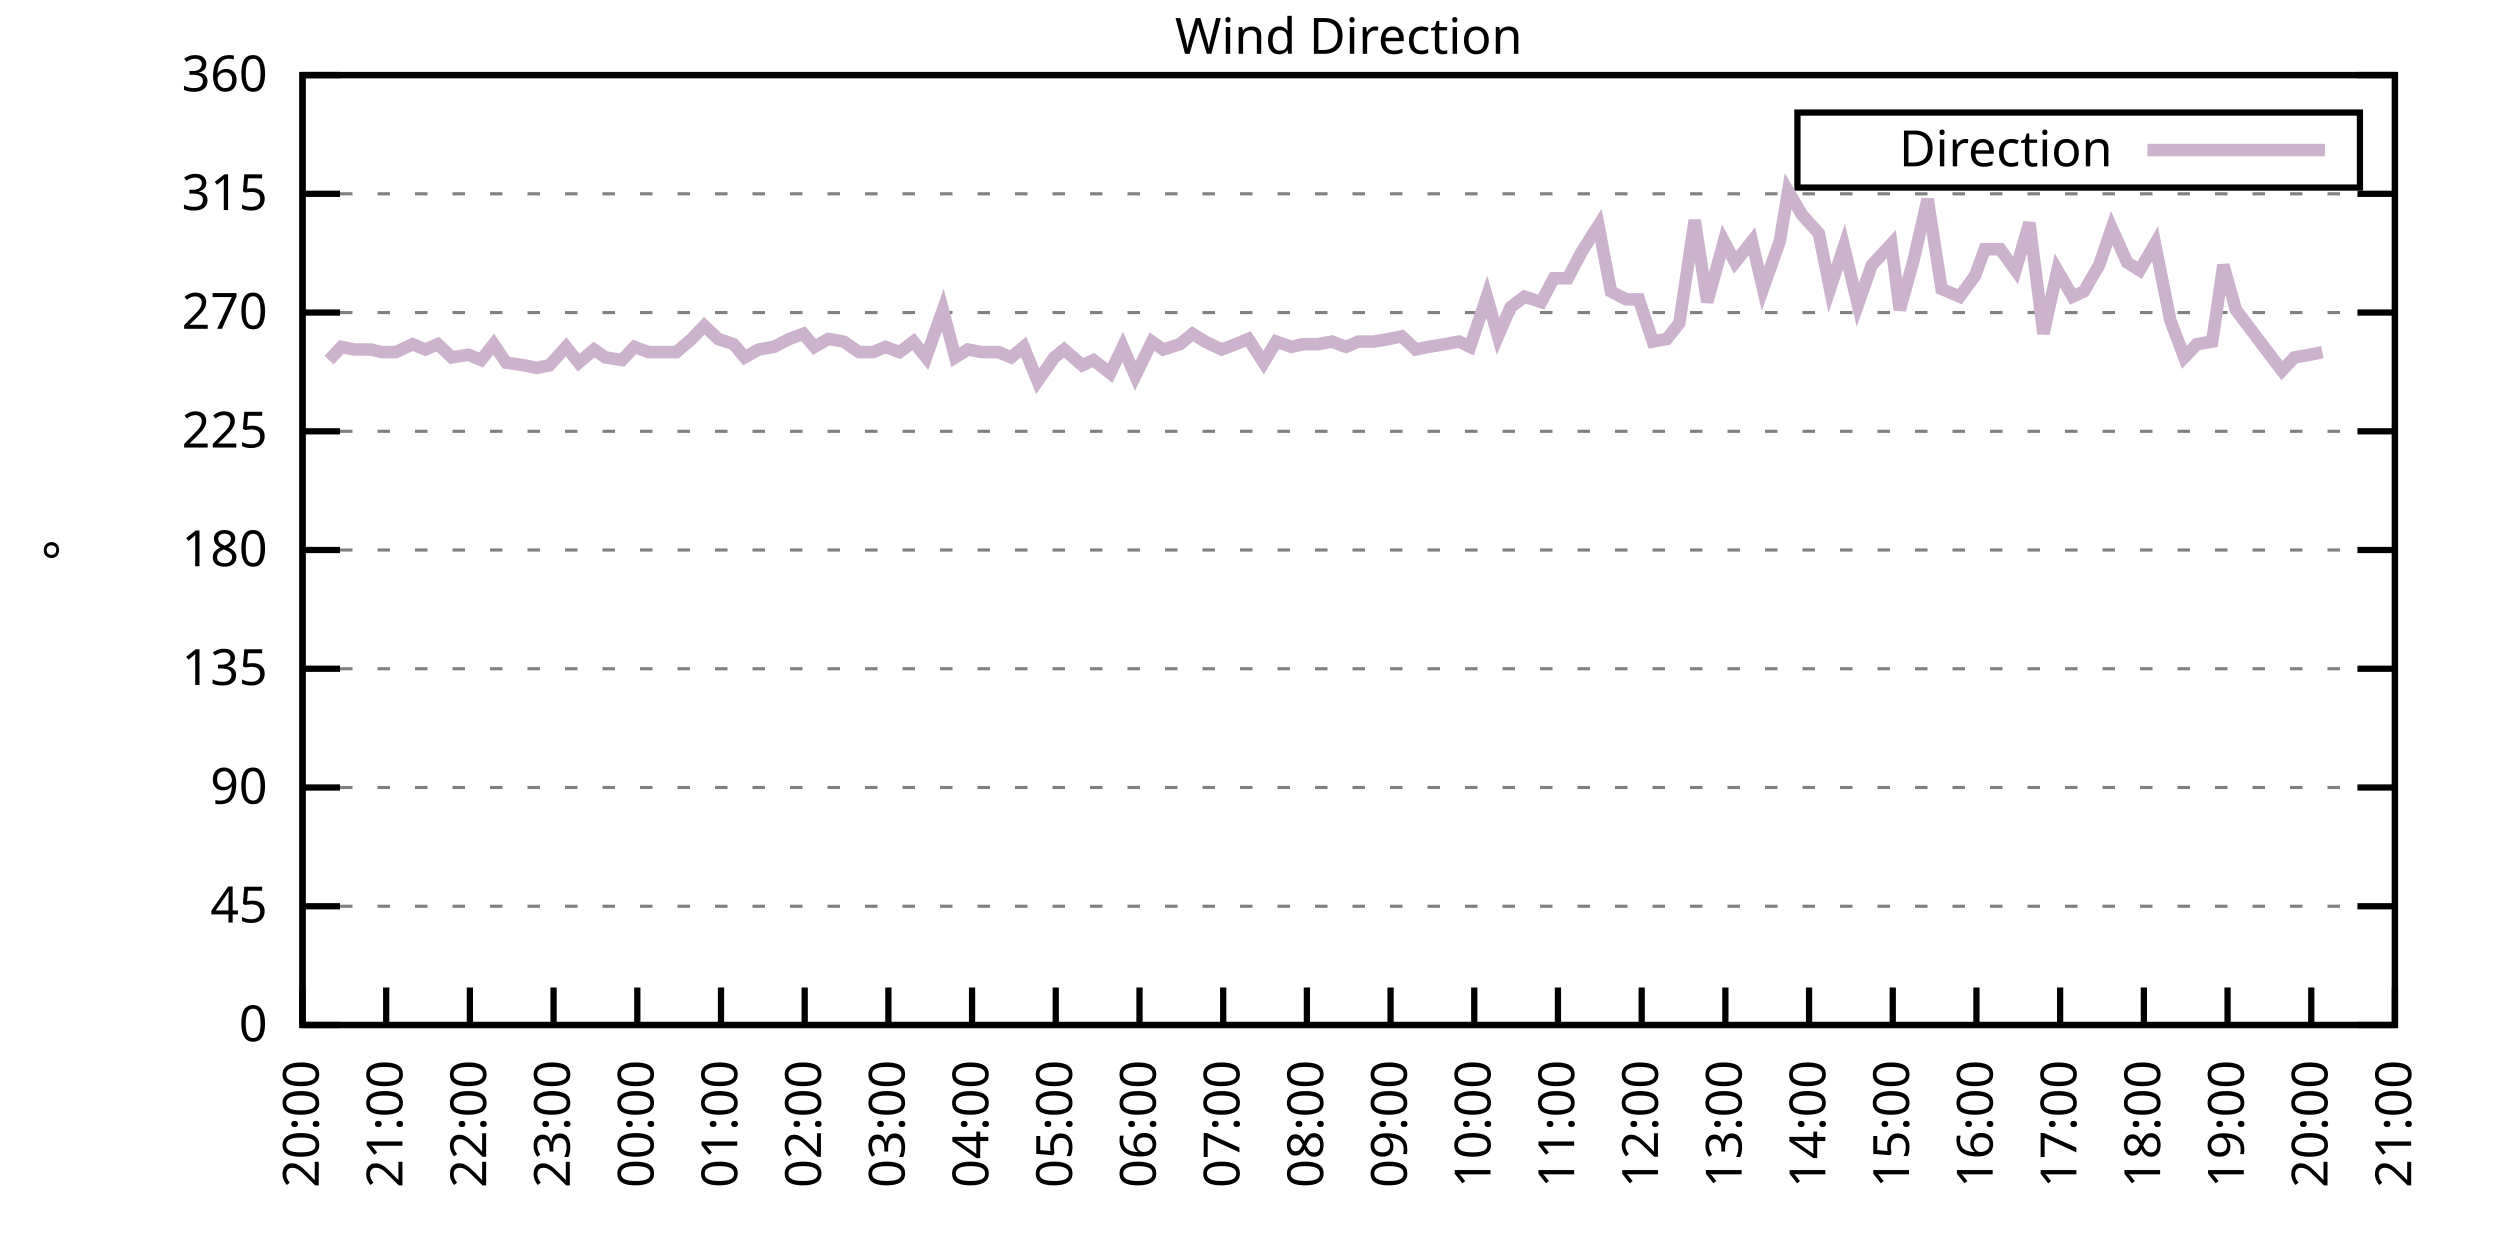
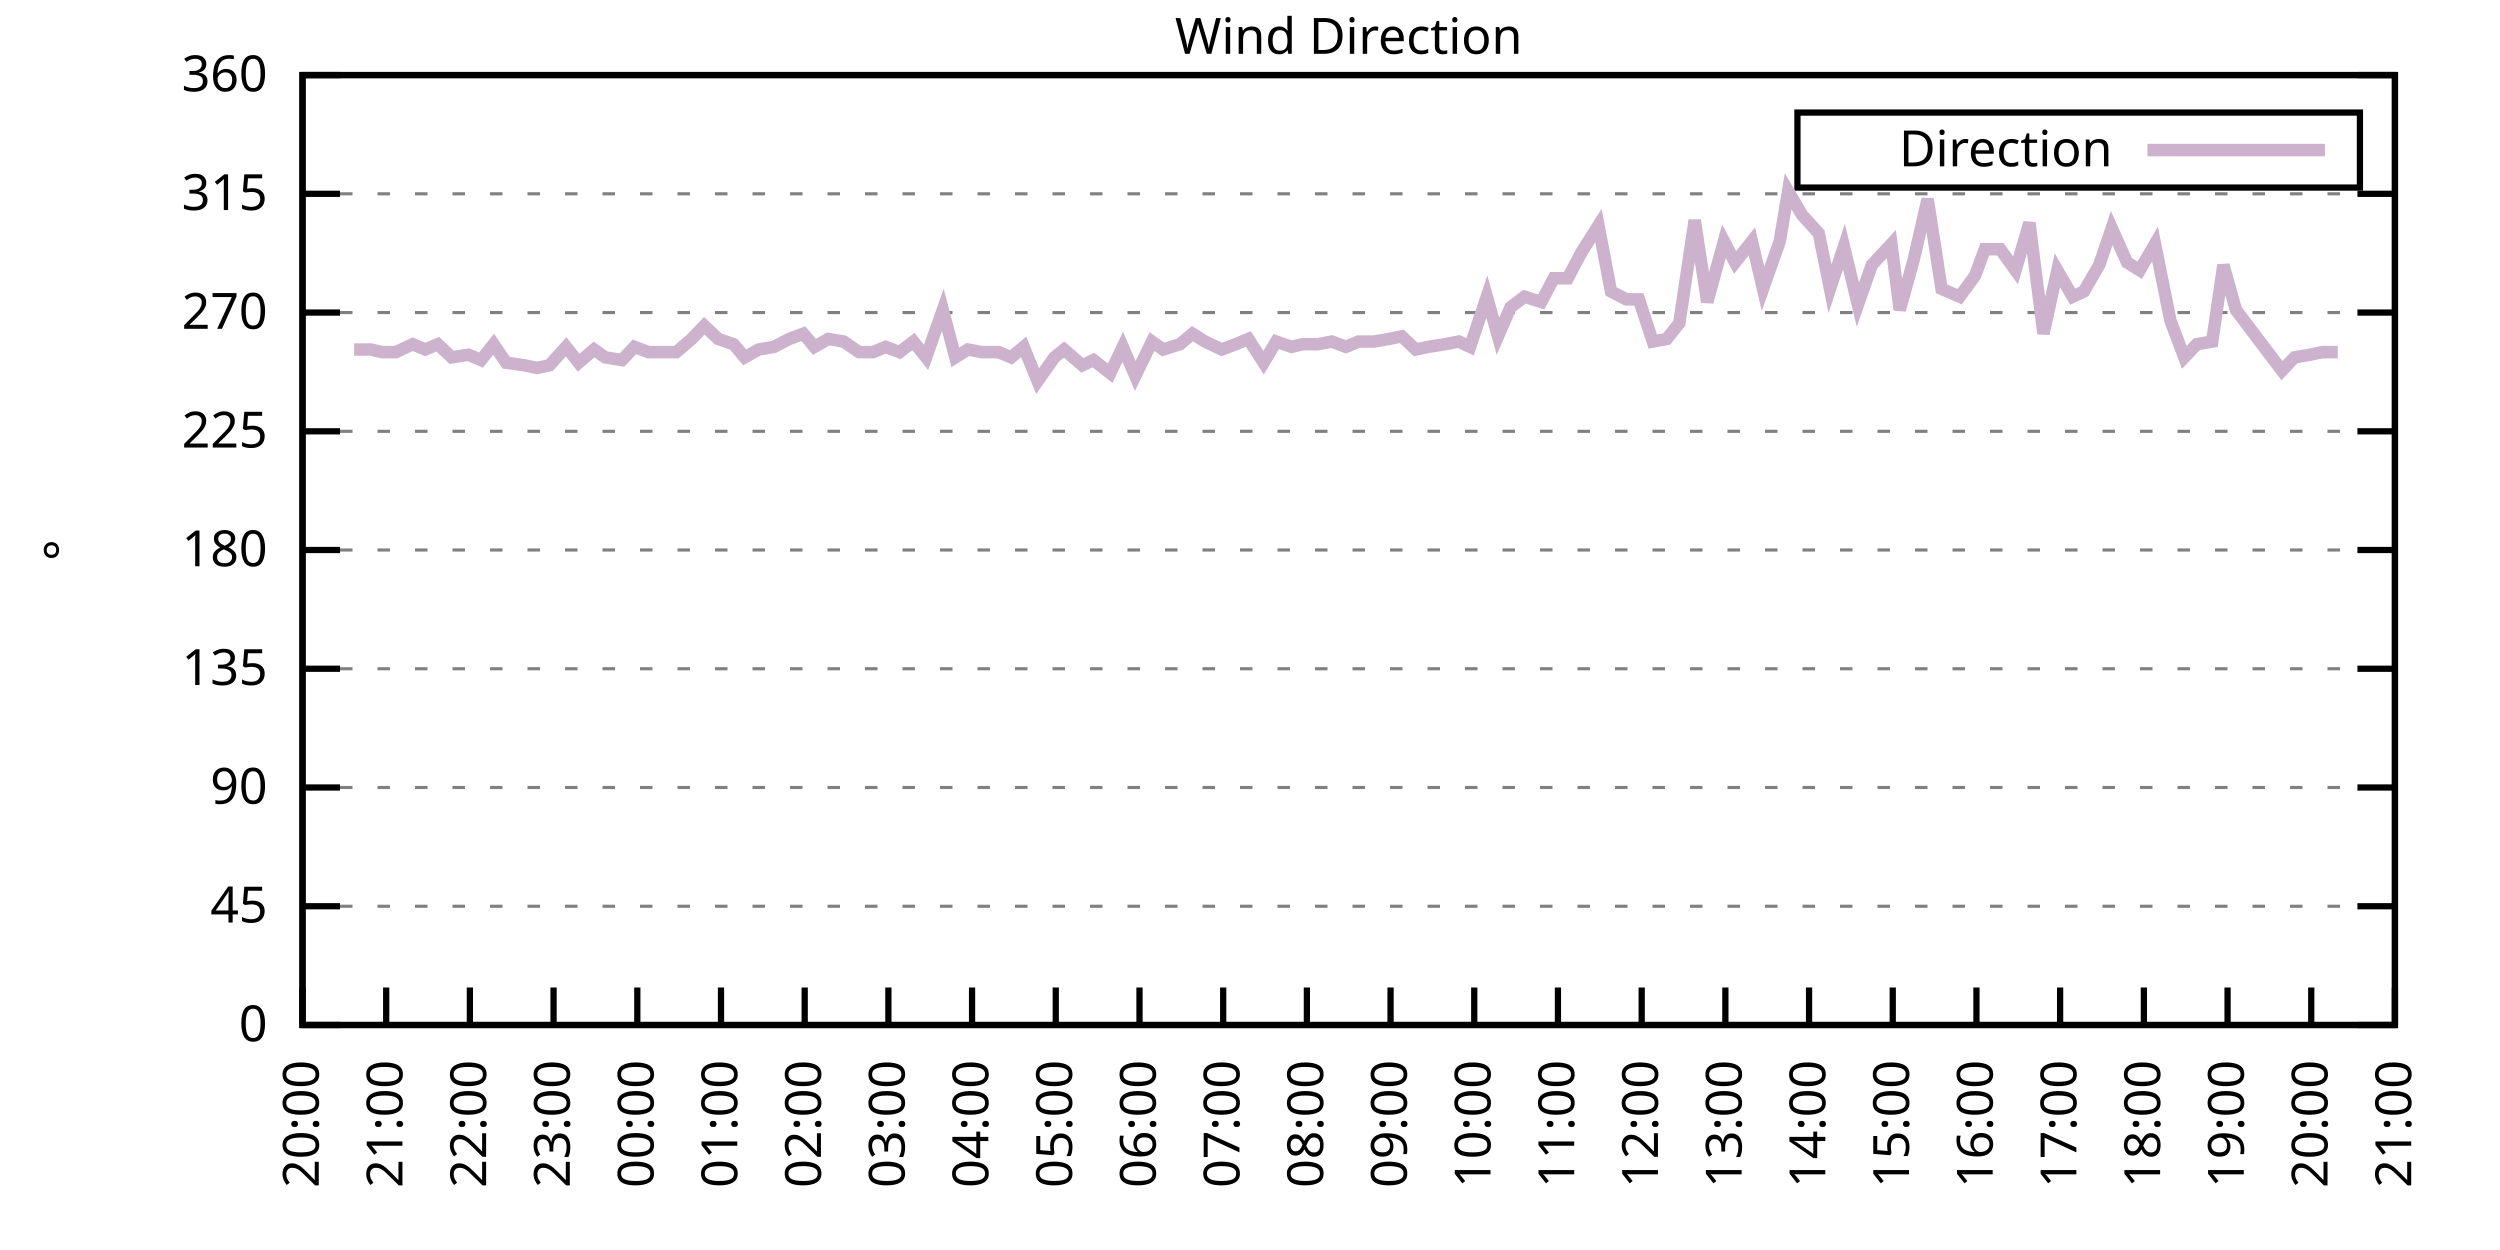
<svg xmlns="http://www.w3.org/2000/svg" xmlns:xlink="http://www.w3.org/1999/xlink" width="400" height="200" viewBox="0 0 400 200">
  <g id="gnuplot_canvas">
    <rect x="0" y="0" width="400" height="200" fill="none" />
    <defs>
      <circle id="gpDot" r="0.5" stroke-width="0.5" stroke="currentColor" />
      <path id="gpPt0" stroke-width="0.333" stroke="currentColor" d="M-1,0 h2 M0,-1 v2" />
      <path id="gpPt1" stroke-width="0.333" stroke="currentColor" d="M-1,-1 L1,1 M1,-1 L-1,1" />
      <path id="gpPt2" stroke-width="0.333" stroke="currentColor" d="M-1,0 L1,0 M0,-1 L0,1 M-1,-1 L1,1 M-1,1 L1,-1" />
      <rect id="gpPt3" stroke-width="0.333" stroke="currentColor" x="-1" y="-1" width="2" height="2" />
      <rect id="gpPt4" stroke-width="0.333" stroke="currentColor" fill="currentColor" x="-1" y="-1" width="2" height="2" />
      <circle id="gpPt5" stroke-width="0.333" stroke="currentColor" cx="0" cy="0" r="1" />
      <use xlink:href="#gpPt5" id="gpPt6" fill="currentColor" stroke="none" />
      <path id="gpPt7" stroke-width="0.333" stroke="currentColor" d="M0,-1.33 L-1.33,0.67 L1.33,0.67 z" />
      <use xlink:href="#gpPt7" id="gpPt8" fill="currentColor" stroke="none" />
      <use xlink:href="#gpPt7" id="gpPt9" stroke="currentColor" transform="rotate(180)" />
      <use xlink:href="#gpPt9" id="gpPt10" fill="currentColor" stroke="none" />
      <use xlink:href="#gpPt3" id="gpPt11" stroke="currentColor" transform="rotate(45)" />
      <use xlink:href="#gpPt11" id="gpPt12" fill="currentColor" stroke="none" />
      <path id="gpPt13" stroke-width="0.333" stroke="currentColor" d="M0,1.330 L1.265,0.411 L0.782,-1.067 L-0.782,-1.076 L-1.265,0.411 z" />
      <use xlink:href="#gpPt13" id="gpPt14" fill="currentColor" stroke="none" />
      <filter id="textbox" filterUnits="objectBoundingBox" x="0" y="0" height="1" width="1">
        <feFlood flood-color="white" flood-opacity="1" result="bgnd" />
        <feComposite in="SourceGraphic" in2="bgnd" operator="atop" />
      </filter>
      <filter id="greybox" filterUnits="objectBoundingBox" x="0" y="0" height="1" width="1">
        <feFlood flood-color="lightgrey" flood-opacity="1" result="grey" />
        <feComposite in="SourceGraphic" in2="grey" operator="atop" />
      </filter>
    </defs>
    <g fill="none" color="white" stroke="currentColor" stroke-width="1.00" stroke-linecap="butt" stroke-linejoin="miter">
</g>
    <g fill="none" color="black" stroke="currentColor" stroke-width="1.00" stroke-linecap="butt" stroke-linejoin="miter">
      <g stroke="none" shape-rendering="crispEdges">
        <polygon fill="rgb(255, 255, 255)" points="48.40,164.00 383.18,164.00 383.18,12.02 48.40,12.02 " />
      </g>
    </g>
    <g fill="none" color="black" stroke="currentColor" stroke-width="1.00" stroke-linecap="butt" stroke-linejoin="miter">
</g>
    <g fill="none" color="black" stroke="black" stroke-width="0.50" stroke-linecap="butt" stroke-linejoin="miter">
</g>
    <g fill="none" color="gray" stroke="currentColor" stroke-width="0.50" stroke-linecap="butt" stroke-linejoin="miter">
      <path stroke="gray" stroke-dasharray="2,4" class="gridline" d="M48.40,164.00 L383.19,164.00  " />
    </g>
    <g fill="none" color="gray" stroke="gray" stroke-width="1.00" stroke-linecap="butt" stroke-linejoin="miter">
</g>
    <g fill="none" color="black" stroke="currentColor" stroke-width="1.00" stroke-linecap="butt" stroke-linejoin="miter">
      <path stroke="black" d="M48.40,164.00 L54.40,164.00 M383.19,164.00 L377.19,164.00  " />
      <g transform="translate(42.80,166.60)" stroke="none" fill="black" font-family="Sans" font-size="8.00" text-anchor="end">
        <text>
          <tspan font-family="Sans"> 0</tspan>
        </text>
      </g>
    </g>
    <g fill="none" color="black" stroke="currentColor" stroke-width="1.00" stroke-linecap="butt" stroke-linejoin="miter">
</g>
    <g fill="none" color="black" stroke="black" stroke-width="0.50" stroke-linecap="butt" stroke-linejoin="miter">
</g>
    <g fill="none" color="gray" stroke="currentColor" stroke-width="0.50" stroke-linecap="butt" stroke-linejoin="miter">
      <path stroke="gray" stroke-dasharray="2,4" class="gridline" d="M48.40,145.00 L383.19,145.00  " />
    </g>
    <g fill="none" color="gray" stroke="gray" stroke-width="1.00" stroke-linecap="butt" stroke-linejoin="miter">
</g>
    <g fill="none" color="black" stroke="currentColor" stroke-width="1.00" stroke-linecap="butt" stroke-linejoin="miter">
      <path stroke="black" d="M48.40,145.00 L54.40,145.00 M383.19,145.00 L377.19,145.00  " />
      <g transform="translate(42.80,147.60)" stroke="none" fill="black" font-family="Sans" font-size="8.00" text-anchor="end">
        <text>
          <tspan font-family="Sans"> 45</tspan>
        </text>
      </g>
    </g>
    <g fill="none" color="black" stroke="currentColor" stroke-width="1.00" stroke-linecap="butt" stroke-linejoin="miter">
</g>
    <g fill="none" color="black" stroke="black" stroke-width="0.50" stroke-linecap="butt" stroke-linejoin="miter">
</g>
    <g fill="none" color="gray" stroke="currentColor" stroke-width="0.50" stroke-linecap="butt" stroke-linejoin="miter">
      <path stroke="gray" stroke-dasharray="2,4" class="gridline" d="M48.40,126.00 L383.19,126.00  " />
    </g>
    <g fill="none" color="gray" stroke="gray" stroke-width="1.00" stroke-linecap="butt" stroke-linejoin="miter">
</g>
    <g fill="none" color="black" stroke="currentColor" stroke-width="1.00" stroke-linecap="butt" stroke-linejoin="miter">
      <path stroke="black" d="M48.40,126.00 L54.40,126.00 M383.19,126.00 L377.19,126.00  " />
      <g transform="translate(42.80,128.60)" stroke="none" fill="black" font-family="Sans" font-size="8.00" text-anchor="end">
        <text>
          <tspan font-family="Sans"> 90</tspan>
        </text>
      </g>
    </g>
    <g fill="none" color="black" stroke="currentColor" stroke-width="1.00" stroke-linecap="butt" stroke-linejoin="miter">
</g>
    <g fill="none" color="black" stroke="black" stroke-width="0.50" stroke-linecap="butt" stroke-linejoin="miter">
</g>
    <g fill="none" color="gray" stroke="currentColor" stroke-width="0.50" stroke-linecap="butt" stroke-linejoin="miter">
      <path stroke="gray" stroke-dasharray="2,4" class="gridline" d="M48.40,107.00 L383.19,107.00  " />
    </g>
    <g fill="none" color="gray" stroke="gray" stroke-width="1.00" stroke-linecap="butt" stroke-linejoin="miter">
</g>
    <g fill="none" color="black" stroke="currentColor" stroke-width="1.00" stroke-linecap="butt" stroke-linejoin="miter">
      <path stroke="black" d="M48.40,107.00 L54.40,107.00 M383.19,107.00 L377.19,107.00  " />
      <g transform="translate(42.80,109.60)" stroke="none" fill="black" font-family="Sans" font-size="8.00" text-anchor="end">
        <text>
          <tspan font-family="Sans"> 135</tspan>
        </text>
      </g>
    </g>
    <g fill="none" color="black" stroke="currentColor" stroke-width="1.00" stroke-linecap="butt" stroke-linejoin="miter">
</g>
    <g fill="none" color="black" stroke="black" stroke-width="0.50" stroke-linecap="butt" stroke-linejoin="miter">
</g>
    <g fill="none" color="gray" stroke="currentColor" stroke-width="0.50" stroke-linecap="butt" stroke-linejoin="miter">
      <path stroke="gray" stroke-dasharray="2,4" class="gridline" d="M48.40,88.00 L383.19,88.00  " />
    </g>
    <g fill="none" color="gray" stroke="gray" stroke-width="1.00" stroke-linecap="butt" stroke-linejoin="miter">
</g>
    <g fill="none" color="black" stroke="currentColor" stroke-width="1.00" stroke-linecap="butt" stroke-linejoin="miter">
      <path stroke="black" d="M48.40,88.00 L54.40,88.00 M383.19,88.00 L377.19,88.00  " />
      <g transform="translate(42.80,90.60)" stroke="none" fill="black" font-family="Sans" font-size="8.00" text-anchor="end">
        <text>
          <tspan font-family="Sans"> 180</tspan>
        </text>
      </g>
    </g>
    <g fill="none" color="black" stroke="currentColor" stroke-width="1.00" stroke-linecap="butt" stroke-linejoin="miter">
</g>
    <g fill="none" color="black" stroke="black" stroke-width="0.50" stroke-linecap="butt" stroke-linejoin="miter">
</g>
    <g fill="none" color="gray" stroke="currentColor" stroke-width="0.50" stroke-linecap="butt" stroke-linejoin="miter">
      <path stroke="gray" stroke-dasharray="2,4" class="gridline" d="M48.40,69.01 L383.19,69.01  " />
    </g>
    <g fill="none" color="gray" stroke="gray" stroke-width="1.00" stroke-linecap="butt" stroke-linejoin="miter">
</g>
    <g fill="none" color="black" stroke="currentColor" stroke-width="1.00" stroke-linecap="butt" stroke-linejoin="miter">
      <path stroke="black" d="M48.40,69.01 L54.40,69.01 M383.19,69.01 L377.19,69.01  " />
      <g transform="translate(42.80,71.61)" stroke="none" fill="black" font-family="Sans" font-size="8.00" text-anchor="end">
        <text>
          <tspan font-family="Sans"> 225</tspan>
        </text>
      </g>
    </g>
    <g fill="none" color="black" stroke="currentColor" stroke-width="1.00" stroke-linecap="butt" stroke-linejoin="miter">
</g>
    <g fill="none" color="black" stroke="black" stroke-width="0.50" stroke-linecap="butt" stroke-linejoin="miter">
</g>
    <g fill="none" color="gray" stroke="currentColor" stroke-width="0.50" stroke-linecap="butt" stroke-linejoin="miter">
      <path stroke="gray" stroke-dasharray="2,4" class="gridline" d="M48.40,50.01 L383.19,50.01  " />
    </g>
    <g fill="none" color="gray" stroke="gray" stroke-width="1.00" stroke-linecap="butt" stroke-linejoin="miter">
</g>
    <g fill="none" color="black" stroke="currentColor" stroke-width="1.00" stroke-linecap="butt" stroke-linejoin="miter">
      <path stroke="black" d="M48.40,50.01 L54.40,50.01 M383.19,50.01 L377.19,50.01  " />
      <g transform="translate(42.80,52.61)" stroke="none" fill="black" font-family="Sans" font-size="8.00" text-anchor="end">
        <text>
          <tspan font-family="Sans"> 270</tspan>
        </text>
      </g>
    </g>
    <g fill="none" color="black" stroke="currentColor" stroke-width="1.00" stroke-linecap="butt" stroke-linejoin="miter">
</g>
    <g fill="none" color="black" stroke="black" stroke-width="0.50" stroke-linecap="butt" stroke-linejoin="miter">
</g>
    <g fill="none" color="gray" stroke="currentColor" stroke-width="0.50" stroke-linecap="butt" stroke-linejoin="miter">
      <path stroke="gray" stroke-dasharray="2,4" class="gridline" d="M48.40,31.01 L383.19,31.01  " />
    </g>
    <g fill="none" color="gray" stroke="gray" stroke-width="1.00" stroke-linecap="butt" stroke-linejoin="miter">
</g>
    <g fill="none" color="black" stroke="currentColor" stroke-width="1.00" stroke-linecap="butt" stroke-linejoin="miter">
      <path stroke="black" d="M48.40,31.01 L54.40,31.01 M383.19,31.01 L377.19,31.01  " />
      <g transform="translate(42.80,33.61)" stroke="none" fill="black" font-family="Sans" font-size="8.00" text-anchor="end">
        <text>
          <tspan font-family="Sans"> 315</tspan>
        </text>
      </g>
    </g>
    <g fill="none" color="black" stroke="currentColor" stroke-width="1.00" stroke-linecap="butt" stroke-linejoin="miter">
</g>
    <g fill="none" color="black" stroke="black" stroke-width="0.50" stroke-linecap="butt" stroke-linejoin="miter">
</g>
    <g fill="none" color="gray" stroke="currentColor" stroke-width="0.50" stroke-linecap="butt" stroke-linejoin="miter">
      <path stroke="gray" stroke-dasharray="2,4" class="gridline" d="M48.40,12.01 L383.19,12.01  " />
    </g>
    <g fill="none" color="gray" stroke="gray" stroke-width="1.00" stroke-linecap="butt" stroke-linejoin="miter">
</g>
    <g fill="none" color="black" stroke="currentColor" stroke-width="1.00" stroke-linecap="butt" stroke-linejoin="miter">
      <path stroke="black" d="M48.40,12.01 L54.40,12.01 M383.19,12.01 L377.19,12.01  " />
      <g transform="translate(42.80,14.61)" stroke="none" fill="black" font-family="Sans" font-size="8.00" text-anchor="end">
        <text>
          <tspan font-family="Sans"> 360</tspan>
        </text>
      </g>
    </g>
    <g fill="none" color="black" stroke="currentColor" stroke-width="1.00" stroke-linecap="butt" stroke-linejoin="miter">
      <path stroke="black" d="M48.40,164.00 L48.40,158.00  " />
      <g transform="translate(51.00,169.60) rotate(270.00)" stroke="none" fill="black" font-family="Sans" font-size="8.00" text-anchor="end">
        <text>
          <tspan font-family="Sans">20:00</tspan>
        </text>
      </g>
    </g>
    <g fill="none" color="black" stroke="currentColor" stroke-width="1.00" stroke-linecap="butt" stroke-linejoin="miter">
      <path stroke="black" d="M61.79,164.00 L61.79,158.00  " />
      <g transform="translate(64.39,169.60) rotate(270.00)" stroke="none" fill="black" font-family="Sans" font-size="8.00" text-anchor="end">
        <text>
          <tspan font-family="Sans">21:00</tspan>
        </text>
      </g>
    </g>
    <g fill="none" color="black" stroke="currentColor" stroke-width="1.00" stroke-linecap="butt" stroke-linejoin="miter">
      <path stroke="black" d="M75.18,164.00 L75.18,158.00  " />
      <g transform="translate(77.78,169.60) rotate(270.00)" stroke="none" fill="black" font-family="Sans" font-size="8.00" text-anchor="end">
        <text>
          <tspan font-family="Sans">22:00</tspan>
        </text>
      </g>
    </g>
    <g fill="none" color="black" stroke="currentColor" stroke-width="1.00" stroke-linecap="butt" stroke-linejoin="miter">
      <path stroke="black" d="M88.57,164.00 L88.57,158.00  " />
      <g transform="translate(91.17,169.60) rotate(270.00)" stroke="none" fill="black" font-family="Sans" font-size="8.00" text-anchor="end">
        <text>
          <tspan font-family="Sans">23:00</tspan>
        </text>
      </g>
    </g>
    <g fill="none" color="black" stroke="currentColor" stroke-width="1.00" stroke-linecap="butt" stroke-linejoin="miter">
      <path stroke="black" d="M101.97,164.00 L101.97,158.00  " />
      <g transform="translate(104.57,169.60) rotate(270.00)" stroke="none" fill="black" font-family="Sans" font-size="8.00" text-anchor="end">
        <text>
          <tspan font-family="Sans">00:00</tspan>
        </text>
      </g>
    </g>
    <g fill="none" color="black" stroke="currentColor" stroke-width="1.00" stroke-linecap="butt" stroke-linejoin="miter">
      <path stroke="black" d="M115.36,164.00 L115.36,158.00  " />
      <g transform="translate(117.96,169.60) rotate(270.00)" stroke="none" fill="black" font-family="Sans" font-size="8.00" text-anchor="end">
        <text>
          <tspan font-family="Sans">01:00</tspan>
        </text>
      </g>
    </g>
    <g fill="none" color="black" stroke="currentColor" stroke-width="1.00" stroke-linecap="butt" stroke-linejoin="miter">
      <path stroke="black" d="M128.75,164.00 L128.75,158.00  " />
      <g transform="translate(131.35,169.60) rotate(270.00)" stroke="none" fill="black" font-family="Sans" font-size="8.00" text-anchor="end">
        <text>
          <tspan font-family="Sans">02:00</tspan>
        </text>
      </g>
    </g>
    <g fill="none" color="black" stroke="currentColor" stroke-width="1.00" stroke-linecap="butt" stroke-linejoin="miter">
      <path stroke="black" d="M142.14,164.00 L142.14,158.00  " />
      <g transform="translate(144.74,169.60) rotate(270.00)" stroke="none" fill="black" font-family="Sans" font-size="8.00" text-anchor="end">
        <text>
          <tspan font-family="Sans">03:00</tspan>
        </text>
      </g>
    </g>
    <g fill="none" color="black" stroke="currentColor" stroke-width="1.00" stroke-linecap="butt" stroke-linejoin="miter">
      <path stroke="black" d="M155.53,164.00 L155.53,158.00  " />
      <g transform="translate(158.13,169.60) rotate(270.00)" stroke="none" fill="black" font-family="Sans" font-size="8.00" text-anchor="end">
        <text>
          <tspan font-family="Sans">04:00</tspan>
        </text>
      </g>
    </g>
    <g fill="none" color="black" stroke="currentColor" stroke-width="1.00" stroke-linecap="butt" stroke-linejoin="miter">
      <path stroke="black" d="M168.92,164.00 L168.92,158.00  " />
      <g transform="translate(171.52,169.60) rotate(270.00)" stroke="none" fill="black" font-family="Sans" font-size="8.00" text-anchor="end">
        <text>
          <tspan font-family="Sans">05:00</tspan>
        </text>
      </g>
    </g>
    <g fill="none" color="black" stroke="currentColor" stroke-width="1.00" stroke-linecap="butt" stroke-linejoin="miter">
      <path stroke="black" d="M182.32,164.00 L182.32,158.00  " />
      <g transform="translate(184.92,169.60) rotate(270.00)" stroke="none" fill="black" font-family="Sans" font-size="8.00" text-anchor="end">
        <text>
          <tspan font-family="Sans">06:00</tspan>
        </text>
      </g>
    </g>
    <g fill="none" color="black" stroke="currentColor" stroke-width="1.00" stroke-linecap="butt" stroke-linejoin="miter">
      <path stroke="black" d="M195.71,164.00 L195.71,158.00  " />
      <g transform="translate(198.31,169.60) rotate(270.00)" stroke="none" fill="black" font-family="Sans" font-size="8.00" text-anchor="end">
        <text>
          <tspan font-family="Sans">07:00</tspan>
        </text>
      </g>
    </g>
    <g fill="none" color="black" stroke="currentColor" stroke-width="1.00" stroke-linecap="butt" stroke-linejoin="miter">
      <path stroke="black" d="M209.10,164.00 L209.10,158.00  " />
      <g transform="translate(211.70,169.60) rotate(270.00)" stroke="none" fill="black" font-family="Sans" font-size="8.00" text-anchor="end">
        <text>
          <tspan font-family="Sans">08:00</tspan>
        </text>
      </g>
    </g>
    <g fill="none" color="black" stroke="currentColor" stroke-width="1.00" stroke-linecap="butt" stroke-linejoin="miter">
      <path stroke="black" d="M222.49,164.00 L222.49,158.00  " />
      <g transform="translate(225.09,169.60) rotate(270.00)" stroke="none" fill="black" font-family="Sans" font-size="8.00" text-anchor="end">
        <text>
          <tspan font-family="Sans">09:00</tspan>
        </text>
      </g>
    </g>
    <g fill="none" color="black" stroke="currentColor" stroke-width="1.00" stroke-linecap="butt" stroke-linejoin="miter">
      <path stroke="black" d="M235.88,164.00 L235.88,158.00  " />
      <g transform="translate(238.48,169.60) rotate(270.00)" stroke="none" fill="black" font-family="Sans" font-size="8.00" text-anchor="end">
        <text>
          <tspan font-family="Sans">10:00</tspan>
        </text>
      </g>
    </g>
    <g fill="none" color="black" stroke="currentColor" stroke-width="1.00" stroke-linecap="butt" stroke-linejoin="miter">
      <path stroke="black" d="M249.27,164.00 L249.27,158.00  " />
      <g transform="translate(251.87,169.60) rotate(270.00)" stroke="none" fill="black" font-family="Sans" font-size="8.00" text-anchor="end">
        <text>
          <tspan font-family="Sans">11:00</tspan>
        </text>
      </g>
    </g>
    <g fill="none" color="black" stroke="currentColor" stroke-width="1.00" stroke-linecap="butt" stroke-linejoin="miter">
      <path stroke="black" d="M262.67,164.00 L262.67,158.00  " />
      <g transform="translate(265.27,169.60) rotate(270.00)" stroke="none" fill="black" font-family="Sans" font-size="8.00" text-anchor="end">
        <text>
          <tspan font-family="Sans">12:00</tspan>
        </text>
      </g>
    </g>
    <g fill="none" color="black" stroke="currentColor" stroke-width="1.00" stroke-linecap="butt" stroke-linejoin="miter">
      <path stroke="black" d="M276.06,164.00 L276.06,158.00  " />
      <g transform="translate(278.66,169.60) rotate(270.00)" stroke="none" fill="black" font-family="Sans" font-size="8.00" text-anchor="end">
        <text>
          <tspan font-family="Sans">13:00</tspan>
        </text>
      </g>
    </g>
    <g fill="none" color="black" stroke="currentColor" stroke-width="1.00" stroke-linecap="butt" stroke-linejoin="miter">
      <path stroke="black" d="M289.45,164.00 L289.45,158.00  " />
      <g transform="translate(292.05,169.60) rotate(270.00)" stroke="none" fill="black" font-family="Sans" font-size="8.00" text-anchor="end">
        <text>
          <tspan font-family="Sans">14:00</tspan>
        </text>
      </g>
    </g>
    <g fill="none" color="black" stroke="currentColor" stroke-width="1.00" stroke-linecap="butt" stroke-linejoin="miter">
      <path stroke="black" d="M302.84,164.00 L302.84,158.00  " />
      <g transform="translate(305.44,169.60) rotate(270.00)" stroke="none" fill="black" font-family="Sans" font-size="8.00" text-anchor="end">
        <text>
          <tspan font-family="Sans">15:00</tspan>
        </text>
      </g>
    </g>
    <g fill="none" color="black" stroke="currentColor" stroke-width="1.00" stroke-linecap="butt" stroke-linejoin="miter">
      <path stroke="black" d="M316.23,164.00 L316.23,158.00  " />
      <g transform="translate(318.83,169.60) rotate(270.00)" stroke="none" fill="black" font-family="Sans" font-size="8.00" text-anchor="end">
        <text>
          <tspan font-family="Sans">16:00</tspan>
        </text>
      </g>
    </g>
    <g fill="none" color="black" stroke="currentColor" stroke-width="1.00" stroke-linecap="butt" stroke-linejoin="miter">
      <path stroke="black" d="M329.62,164.00 L329.62,158.00  " />
      <g transform="translate(332.22,169.60) rotate(270.00)" stroke="none" fill="black" font-family="Sans" font-size="8.00" text-anchor="end">
        <text>
          <tspan font-family="Sans">17:00</tspan>
        </text>
      </g>
    </g>
    <g fill="none" color="black" stroke="currentColor" stroke-width="1.00" stroke-linecap="butt" stroke-linejoin="miter">
      <path stroke="black" d="M343.02,164.00 L343.02,158.00  " />
      <g transform="translate(345.62,169.60) rotate(270.00)" stroke="none" fill="black" font-family="Sans" font-size="8.00" text-anchor="end">
        <text>
          <tspan font-family="Sans">18:00</tspan>
        </text>
      </g>
    </g>
    <g fill="none" color="black" stroke="currentColor" stroke-width="1.00" stroke-linecap="butt" stroke-linejoin="miter">
      <path stroke="black" d="M356.41,164.00 L356.41,158.00  " />
      <g transform="translate(359.01,169.60) rotate(270.00)" stroke="none" fill="black" font-family="Sans" font-size="8.00" text-anchor="end">
        <text>
          <tspan font-family="Sans">19:00</tspan>
        </text>
      </g>
    </g>
    <g fill="none" color="black" stroke="currentColor" stroke-width="1.00" stroke-linecap="butt" stroke-linejoin="miter">
      <path stroke="black" d="M369.80,164.00 L369.80,158.00  " />
      <g transform="translate(372.40,169.60) rotate(270.00)" stroke="none" fill="black" font-family="Sans" font-size="8.00" text-anchor="end">
        <text>
          <tspan font-family="Sans">20:00</tspan>
        </text>
      </g>
    </g>
    <g fill="none" color="black" stroke="currentColor" stroke-width="1.00" stroke-linecap="butt" stroke-linejoin="miter">
      <path stroke="black" d="M383.19,164.00 L383.19,158.00  " />
      <g transform="translate(385.79,169.60) rotate(270.00)" stroke="none" fill="black" font-family="Sans" font-size="8.00" text-anchor="end">
        <text>
          <tspan font-family="Sans">21:00</tspan>
        </text>
      </g>
    </g>
    <g fill="none" color="black" stroke="currentColor" stroke-width="1.00" stroke-linecap="butt" stroke-linejoin="miter">
</g>
    <g fill="none" color="black" stroke="currentColor" stroke-width="1.00" stroke-linecap="butt" stroke-linejoin="miter">
      <path stroke="black" d="M48.40,12.01 L48.40,164.00 L383.19,164.00 L383.19,12.01 L48.40,12.01 Z  " />
    </g>
    <g fill="none" color="black" stroke="currentColor" stroke-width="1.00" stroke-linecap="butt" stroke-linejoin="miter">
</g>
    <g fill="none" color="black" stroke="currentColor" stroke-width="1.00" stroke-linecap="butt" stroke-linejoin="miter">
      <path stroke="black" d="M287.59,30.01 L287.59,18.01 L377.59,18.01 L377.59,30.01 L287.59,30.01 Z  " />
    </g>
    <g id="Wind_direction_plot_1">
      <g fill="none" color="white" stroke="black" stroke-width="2.00" stroke-linecap="butt" stroke-linejoin="miter">
</g>
      <g fill="none" color="black" stroke="currentColor" stroke-width="2.00" stroke-linecap="butt" stroke-linejoin="miter">
        <g transform="translate(337.99,26.61)" stroke="none" fill="black" font-family="Sans" font-size="8.00" text-anchor="end">
          <text>
            <tspan font-family="Sans">Direction</tspan>
          </text>
        </g>
      </g>
      <g fill="none" color="black" stroke="currentColor" stroke-width="2.00" stroke-linecap="butt" stroke-linejoin="miter">
-         <path stroke="rgb(204, 178, 204)" d="M343.59,24.01 L371.99,24.01 M52.64,57.61 L54.65,55.50 L56.66,55.92 L59.34,55.92 L61.12,56.34 L63.35,56.34   L66.03,55.07 L68.04,55.92 L70.05,55.07 L72.28,57.18 L74.96,56.76 L76.97,57.61 L78.98,55.07 L80.99,58.03   L83.89,58.45 L85.90,58.87 L87.91,58.45 L90.58,55.50 L92.59,58.03 L95.05,55.92 L96.83,57.18 L99.51,57.61   L101.52,55.50 L103.75,56.34 L106.21,56.34 L108.22,56.34 L110.67,54.23 L112.68,52.12 L114.91,54.23 L117.37,55.07   L119.15,57.18 L121.38,55.92 L123.84,55.50 L126.29,54.23 L128.53,53.39 L130.31,55.50 L132.54,54.23 L135.00,54.65   L137.45,56.34 L139.69,56.34 L141.69,55.50 L143.93,56.34 L146.16,54.65 L148.17,57.18 L150.85,49.59 L152.85,57.18   L154.86,55.92 L157.10,56.34 L159.77,56.34 L161.78,57.18 L163.79,55.50 L166.02,60.98 L168.70,57.18 L170.26,55.92   L173.17,58.45 L174.95,57.61 L177.63,59.72 L179.64,55.50 L181.65,60.14 L184.32,54.65 L186.11,55.92 L188.79,55.07   L190.80,53.39 L192.81,54.65 L195.48,55.92 L197.72,55.07 L199.73,54.23 L202.18,58.03 L204.19,54.65 L206.64,55.50   L208.43,55.07 L210.88,55.07 L213.12,54.65 L215.35,55.50 L217.36,54.65 L219.81,54.65 L222.27,54.23 L224.28,53.81   L226.51,55.92 L228.52,55.50 L231.20,55.07 L233.43,54.65 L235.21,55.50 L237.89,47.47 L239.68,53.81 L241.69,49.16   L243.92,47.47 L246.60,48.32 L248.60,44.52 L250.84,44.52 L253.07,40.30 L255.75,36.08 L257.76,46.63 L260.21,47.90   L262.22,47.90 L264.45,54.65 L266.68,54.23 L268.69,51.70 L271.15,35.23 L273.16,48.32 L275.83,38.61 L277.62,41.99   L280.30,38.61 L282.08,46.21 L284.76,38.61 L286.10,30.59 L288.33,34.39 L291.01,37.34 L292.80,46.21 L295.03,39.45   L297.26,48.74 L299.49,42.41 L302.62,39.03 L303.96,49.59 L306.19,41.56 L308.42,31.85 L310.65,46.21 L313.55,47.47   L316.01,44.10 L317.57,39.87 L320.03,39.87 L322.48,43.25 L324.71,35.65 L326.95,53.39 L329.18,43.25 L331.63,47.47   L333.42,46.63 L335.87,42.41 L337.88,36.50 L340.34,41.99 L342.35,43.25 L344.80,39.03 L347.26,51.27 L349.49,57.18   L351.50,55.07 L353.95,54.65 L355.74,42.41 L357.75,49.59 L365.11,59.30 L367.12,57.18 L369.58,56.76 L371.58,56.34    " />
+         <path stroke="rgb(204, 178, 204)" d="M343.59,24.01 L371.99,24.01 M56.66,55.92 L59.34,55.92 L61.12,56.34 L63.35,56.34 L66.03,55.07 L68.04,55.92   L70.05,55.07 L72.28,57.18 L74.96,56.76 L76.97,57.61 L78.98,55.07 L80.99,58.03 L83.89,58.45 L85.90,58.87   L87.91,58.45 L90.58,55.50 L92.59,58.03 L95.05,55.92 L96.83,57.18 L99.51,57.61 L101.52,55.50 L103.75,56.34   L106.21,56.34 L108.22,56.34 L110.67,54.23 L112.68,52.12 L114.91,54.23 L117.37,55.07 L119.15,57.18 L121.38,55.92   L123.84,55.50 L126.29,54.23 L128.53,53.39 L130.31,55.50 L132.54,54.23 L135.00,54.65 L137.45,56.34 L139.69,56.34   L141.69,55.50 L143.93,56.34 L146.16,54.65 L148.17,57.18 L150.85,49.59 L152.85,57.18 L154.86,55.92 L157.10,56.34   L159.77,56.34 L161.78,57.18 L163.79,55.50 L166.02,60.98 L168.70,57.18 L170.26,55.92 L173.17,58.45 L174.95,57.61   L177.63,59.72 L179.64,55.50 L181.65,60.14 L184.32,54.65 L186.11,55.92 L188.79,55.07 L190.80,53.39 L192.81,54.65   L195.48,55.92 L197.72,55.07 L199.73,54.23 L202.18,58.03 L204.19,54.65 L206.64,55.50 L208.43,55.07 L210.88,55.07   L213.12,54.65 L215.35,55.50 L217.36,54.65 L219.81,54.65 L222.27,54.23 L224.28,53.81 L226.51,55.92 L228.52,55.50   L231.20,55.07 L233.43,54.65 L235.21,55.50 L237.89,47.47 L239.68,53.81 L241.69,49.16 L243.92,47.47 L246.60,48.32   L248.60,44.52 L250.84,44.52 L253.07,40.30 L255.75,36.08 L257.76,46.63 L260.21,47.90 L262.22,47.90 L264.45,54.65   L266.68,54.23 L268.69,51.70 L271.15,35.23 L273.16,48.32 L275.83,38.61 L277.62,41.99 L280.30,38.61 L282.08,46.21   L284.76,38.61 L286.10,30.59 L288.33,34.39 L291.01,37.34 L292.80,46.21 L295.03,39.45 L297.26,48.74 L299.49,42.41   L302.62,39.03 L303.96,49.59 L306.19,41.56 L308.42,31.85 L310.65,46.21 L313.55,47.47 L316.01,44.10 L317.57,39.87   L320.03,39.87 L322.48,43.25 L324.71,35.65 L326.95,53.39 L329.18,43.25 L331.63,47.47 L333.42,46.63 L335.87,42.41   L337.88,36.50 L340.34,41.99 L342.35,43.25 L344.80,39.03 L347.26,51.27 L349.49,57.18 L351.50,55.07 L353.95,54.65   L355.74,42.41 L357.75,49.59 L365.11,59.30 L367.12,57.18 L369.58,56.76 L371.58,56.34 L374.04,56.34  " />
      </g>
    </g>
    <g fill="none" color="black" stroke="currentColor" stroke-width="2.00" stroke-linecap="butt" stroke-linejoin="miter">
</g>
    <g fill="none" color="black" stroke="black" stroke-width="1.00" stroke-linecap="butt" stroke-linejoin="miter">
</g>
    <g fill="none" color="black" stroke="currentColor" stroke-width="1.00" stroke-linecap="butt" stroke-linejoin="miter">
      <path stroke="black" d="M48.40,12.01 L48.40,164.00 L383.19,164.00 L383.19,12.01 L48.40,12.01 Z  " />
      <g transform="translate(12.80,88.01) rotate(270.00)" stroke="none" fill="black" font-family="Sans" font-size="8.00" text-anchor="middle">
        <text>
          <tspan font-family="Sans">°</tspan>
        </text>
      </g>
    </g>
    <g fill="none" color="black" stroke="currentColor" stroke-width="1.00" stroke-linecap="butt" stroke-linejoin="miter">
</g>
    <g fill="none" color="black" stroke="currentColor" stroke-width="1.00" stroke-linecap="butt" stroke-linejoin="miter">
      <g transform="translate(215.79,8.61)" stroke="none" fill="black" font-family="Sans" font-size="8.00" text-anchor="middle">
        <text>
          <tspan font-family="Sans">Wind Direction</tspan>
        </text>
      </g>
    </g>
    <g fill="none" color="black" stroke="currentColor" stroke-width="1.00" stroke-linecap="butt" stroke-linejoin="miter">
</g>
  </g>
</svg>
